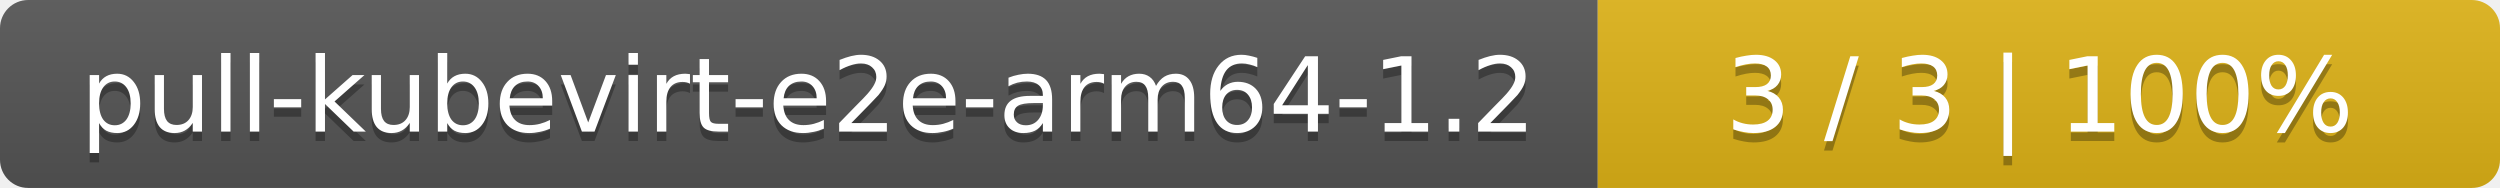
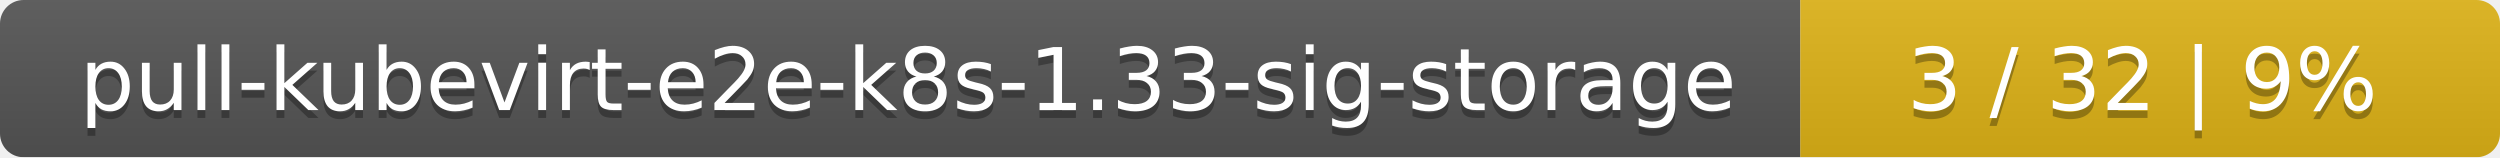
- <svg xmlns="http://www.w3.org/2000/svg" width="266" height="20">
+ <svg xmlns="http://www.w3.org/2000/svg" width="318" height="20">
  <linearGradient id="smooth" x2="0" y2="100%">
    <stop offset="0" stop-color="#bbb" stop-opacity=".1" />
    <stop offset="1" stop-opacity=".1" />
  </linearGradient>
  <mask id="round">
-     <rect width="266" height="20" rx="3" fill="#fff" />
+     <rect width="318" height="20" rx="3" fill="#fff" />
  </mask>
  <g mask="url(#round)">
-     <rect width="170" height="20" fill="#555" />
-     <rect x="170" width="96" height="20" fill="#dfb317" />
-     <rect width="266" height="20" fill="url(#smooth)" />
+     <rect width="229" height="20" fill="#555" />
+     <rect x="229" width="89" height="20" fill="#dfb317" />
+     <rect width="318" height="20" fill="url(#smooth)" />
  </g>
  <g fill="#fff" text-anchor="middle" font-family="DejaVu Sans,Verdana,Geneva,sans-serif" font-size="11">
-     <text x="86" y="15" fill="#010101" fill-opacity=".3">pull-kubevirt-e2e-arm64-1.2</text>
-     <text x="86" y="14">pull-kubevirt-e2e-arm64-1.2</text>
-     <text x="217" y="15" fill="#010101" fill-opacity=".3">3 / 3    |    100%</text>
-     <text x="217" y="14">3 / 3    |    100%</text>
+     <text x="115.5" y="15" fill="#010101" fill-opacity=".3">pull-kubevirt-e2e-k8s-1.33-sig-storage</text>
+     <text x="115.5" y="14">pull-kubevirt-e2e-k8s-1.33-sig-storage</text>
+     <text x="272.5" y="15" fill="#010101" fill-opacity=".3">3 / 32    |    9%</text>
+     <text x="272.5" y="14">3 / 32    |    9%</text>
  </g>
</svg>
